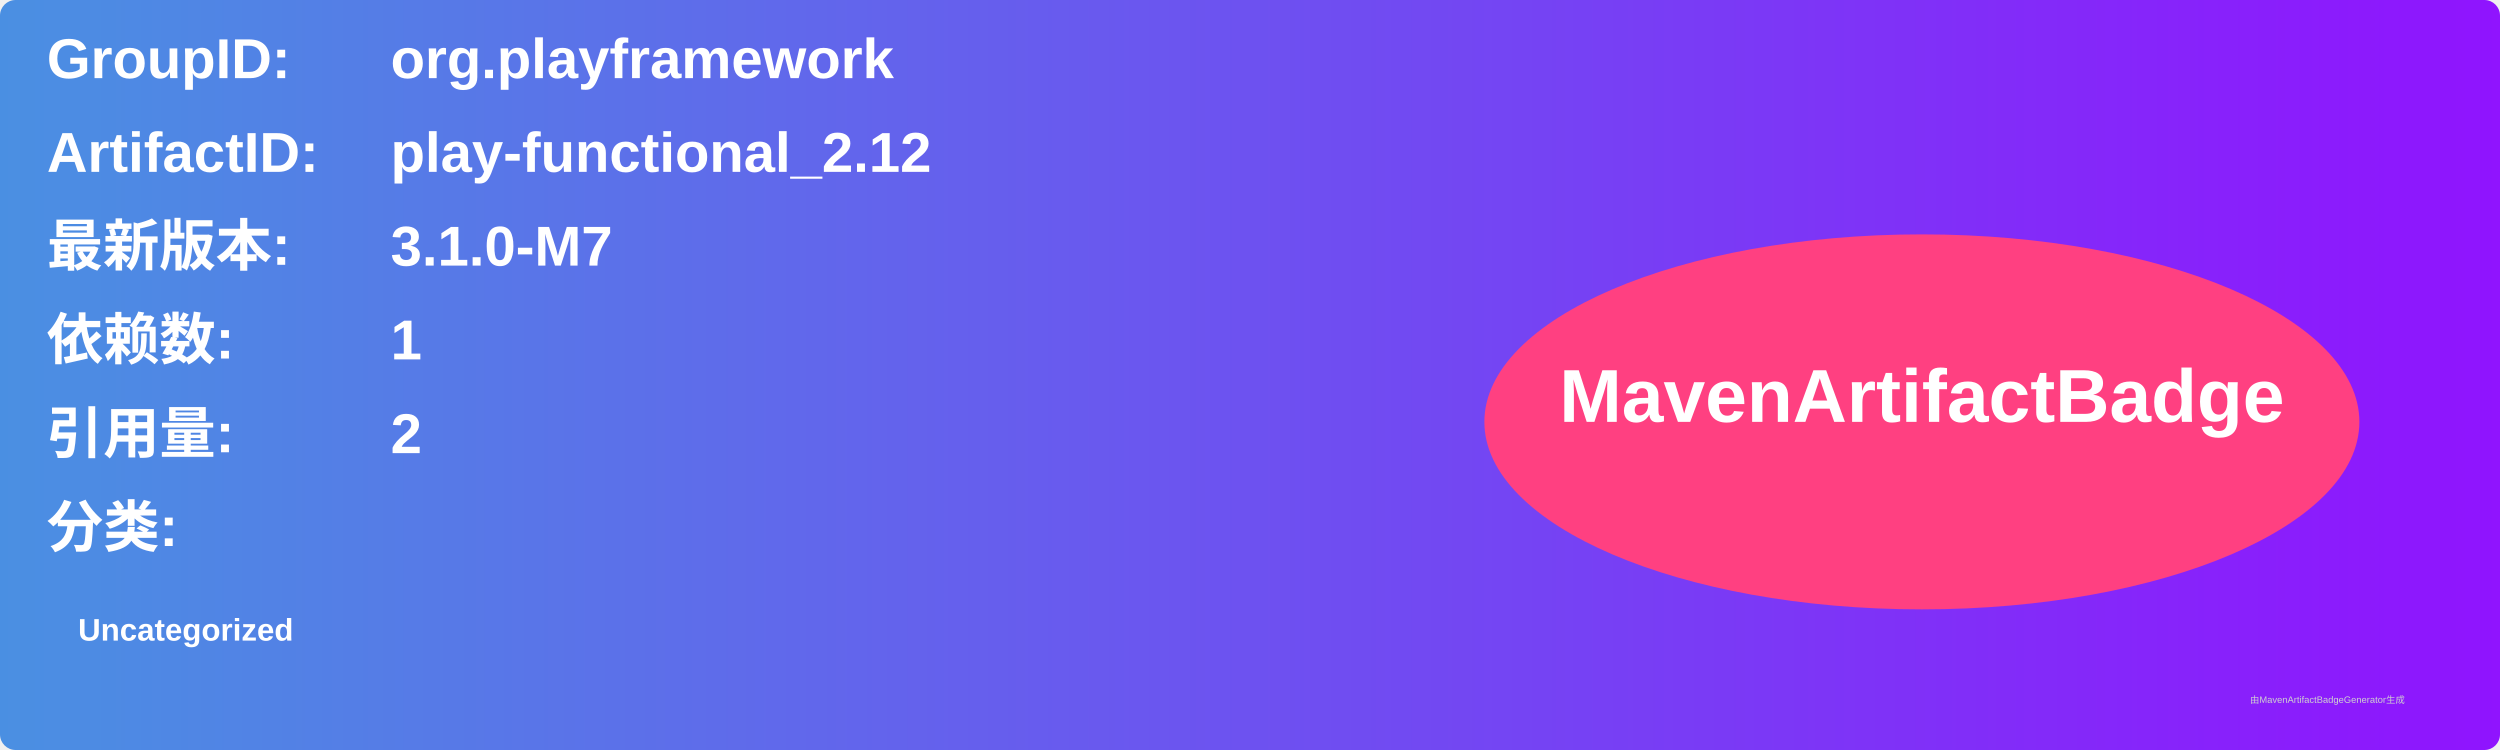
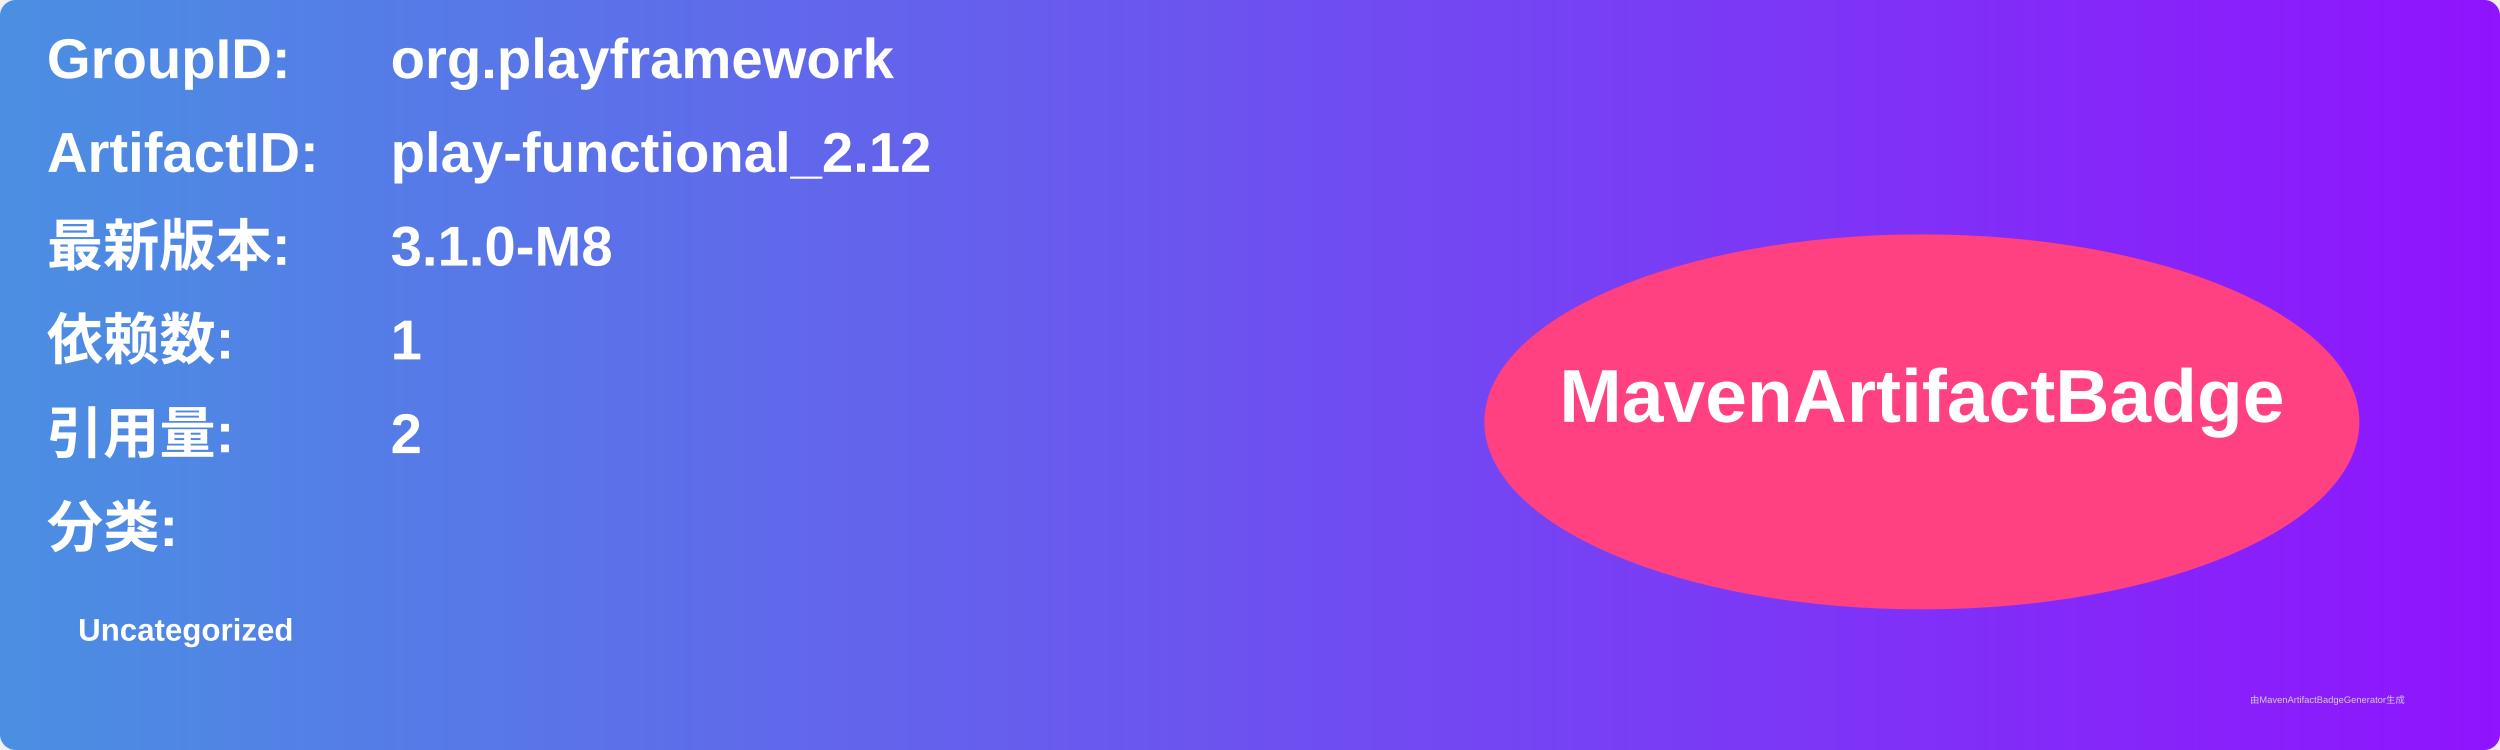
<svg xmlns="http://www.w3.org/2000/svg" width="800" height="240" viewBox="0 0 800 240">
  <linearGradient id="grad" x1="0%" y1="0%" x2="100%" y2="0%">
    <stop offset="0%" stop-color="#4a90e2" />
    <stop offset="100%" stop-color="#9013fe" />
  </linearGradient>
  <rect width="100%" height="100%" rx="5" ry="5" fill="url(#grad)" />
  <g transform="translate(15, 15)">
    <text x="0" y="10" font-family="Arial" font-size="18" fill="white" font-weight="bold" width="260">GroupID:</text>
    <text x="110" y="10" font-family="Arial" font-size="18" fill="white" font-weight="bold" width="460">org.playframework</text>
    <text x="0" y="40" font-family="Arial" font-size="18" fill="white" font-weight="bold" width="260">ArtifactID:</text>
    <text x="110" y="40" font-family="Arial" font-size="18" fill="white" font-weight="bold" width="460">play-functional_2.12</text>
    <text x="0" y="70" font-family="Arial" font-size="18" fill="white" font-weight="bold">最新版本:</text>
    <text x="110" y="70" font-family="Arial" font-size="18" fill="white" font-weight="bold">
-       <tspan font-weight="bold">3.1.0-M7</tspan>
+       <tspan font-weight="bold">3.1.0-M8</tspan>
    </text>
    <text x="0" y="100" font-family="Arial" font-size="18" fill="white" font-weight="bold">依赖数: </text>
    <text x="110" y="100" font-family="Arial" font-size="18" fill="white">
      <tspan font-weight="bold">1</tspan>
    </text>
    <text x="0" y="130" font-family="Arial" font-size="18" fill="white" font-weight="bold">引用量: </text>
    <text x="110" y="130" font-family="Arial" font-size="18" fill="white">
      <tspan font-weight="bold">2</tspan>
    </text>
    <text x="0" y="160" font-family="Arial" font-size="18" fill="white" font-weight="bold">分类:</text>
    <text x="10" y="190" font-family="Arial" font-size="10" fill="white">
      <tspan font-weight="bold">Uncategorized</tspan>
    </text>
    <ellipse cx="600" cy="120" rx="140" ry="60" fill="#ff4081" />
    <text x="600" y="120" text-anchor="middle" font-family="Arial" font-size="24" fill="white" font-weight="bold">MavenArtifactBadge</text>
  </g>
  <text x="720" y="225" font-family="Arial" font-size="3" fill="#d0d0d0">由MavenArtifactBadgeGenerator生成</text>
</svg>
